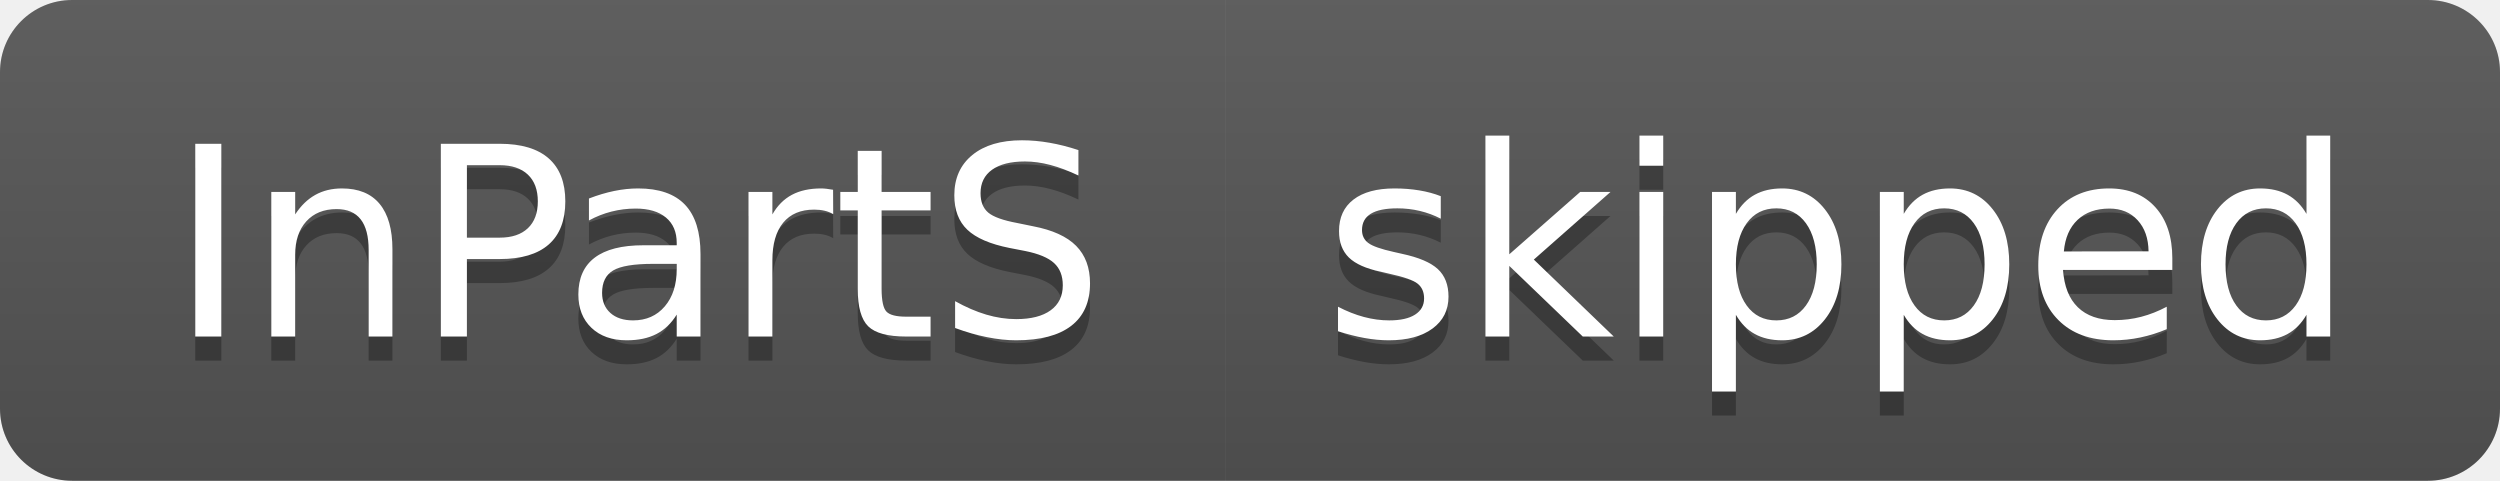
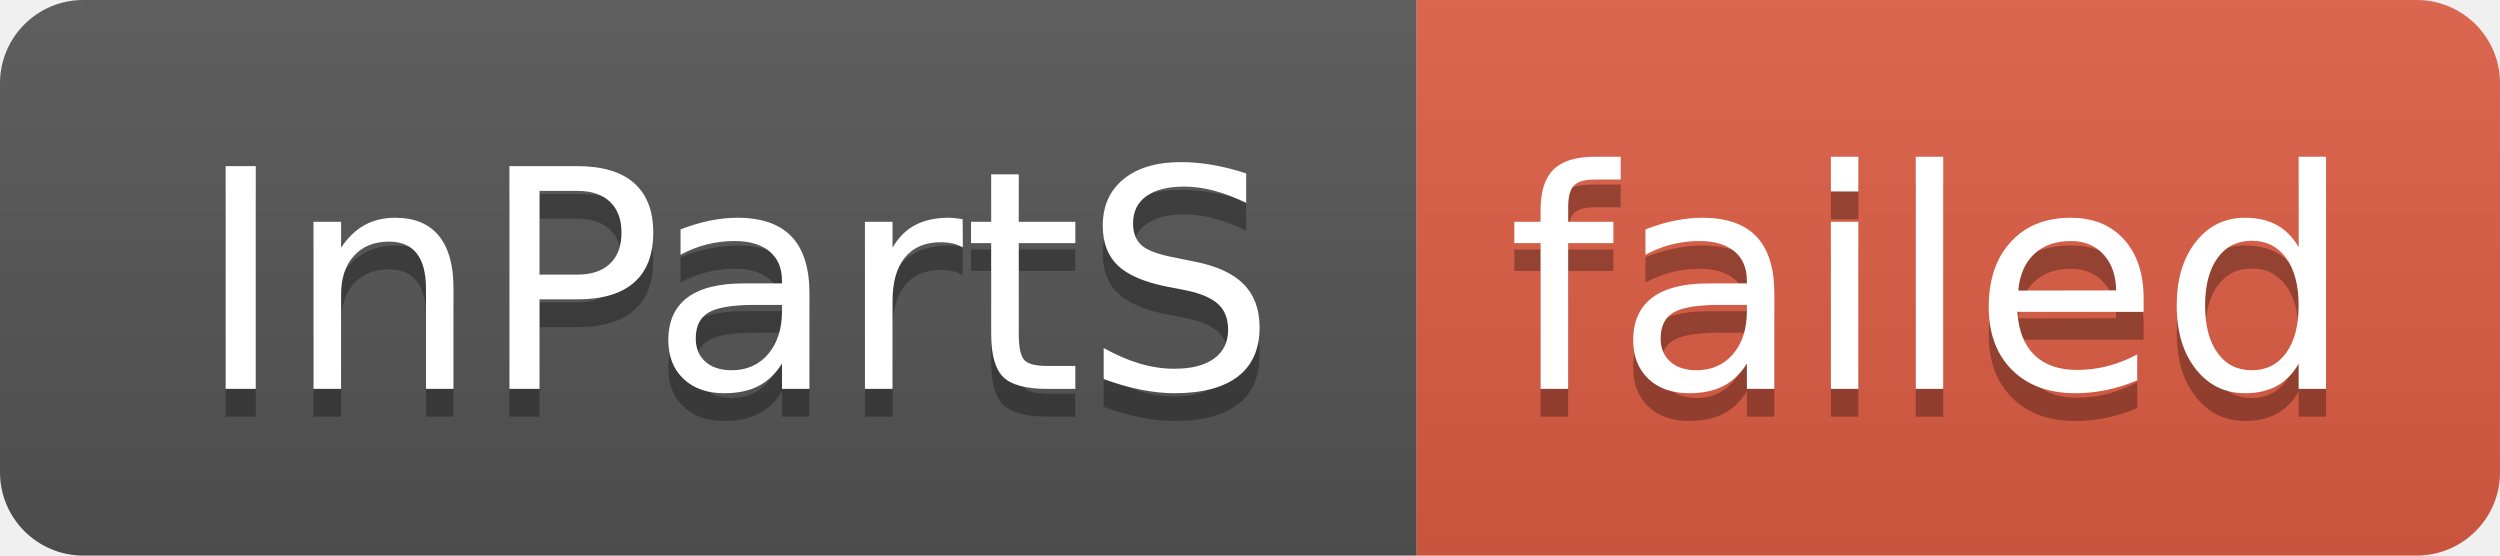
- <svg xmlns="http://www.w3.org/2000/svg" width="104" height="20" role="img" aria-label="InPartS: skipped">
+ <svg xmlns="http://www.w3.org/2000/svg" width="90" height="20" role="img" aria-label="InPartS: failed">
  <linearGradient id="s" x2="0" y2="100%">
    <stop offset="0" stop-color="#bbb" stop-opacity=".1" />
    <stop offset="1" stop-opacity=".1" />
  </linearGradient>
  <clipPath id="r">
-     <rect width="104" height="20" rx="3" fill="#fff" />
+     <rect width="90" height="20" rx="3" fill="#fff" />
  </clipPath>
  <g clip-path="url(#r)">
    <rect width="51" height="20" fill="#555" />
-     <rect x="51" width="53" height="20" fill="#555" />
-     <rect width="104" height="20" fill="url(#s)" />
+     <rect x="51" width="39" height="20" fill="#e05d44" />
+     <rect width="90" height="20" fill="url(#s)" />
  </g>
  <g fill="#fff" text-anchor="middle" font-family="Verdana,Geneva,DejaVu Sans,sans-serif" text-rendering="geometricPrecision" font-size="110">
    <text aria-hidden="true" x="265" y="150" fill="#010101" fill-opacity=".3" transform="scale(.1)" textLength="410">InPartS</text>
    <text x="265" y="140" transform="scale(.1)" fill="#fff" textLength="410">InPartS</text>
-     <text aria-hidden="true" x="765" y="150" fill="#010101" fill-opacity=".3" transform="scale(.1)" textLength="430">skipped</text>
-     <text x="765" y="140" transform="scale(.1)" fill="#fff" textLength="430">skipped</text>
+     <text aria-hidden="true" x="695" y="150" fill="#010101" fill-opacity=".3" transform="scale(.1)" textLength="290">failed</text>
+     <text x="695" y="140" transform="scale(.1)" fill="#fff" textLength="290">failed</text>
  </g>
</svg>
